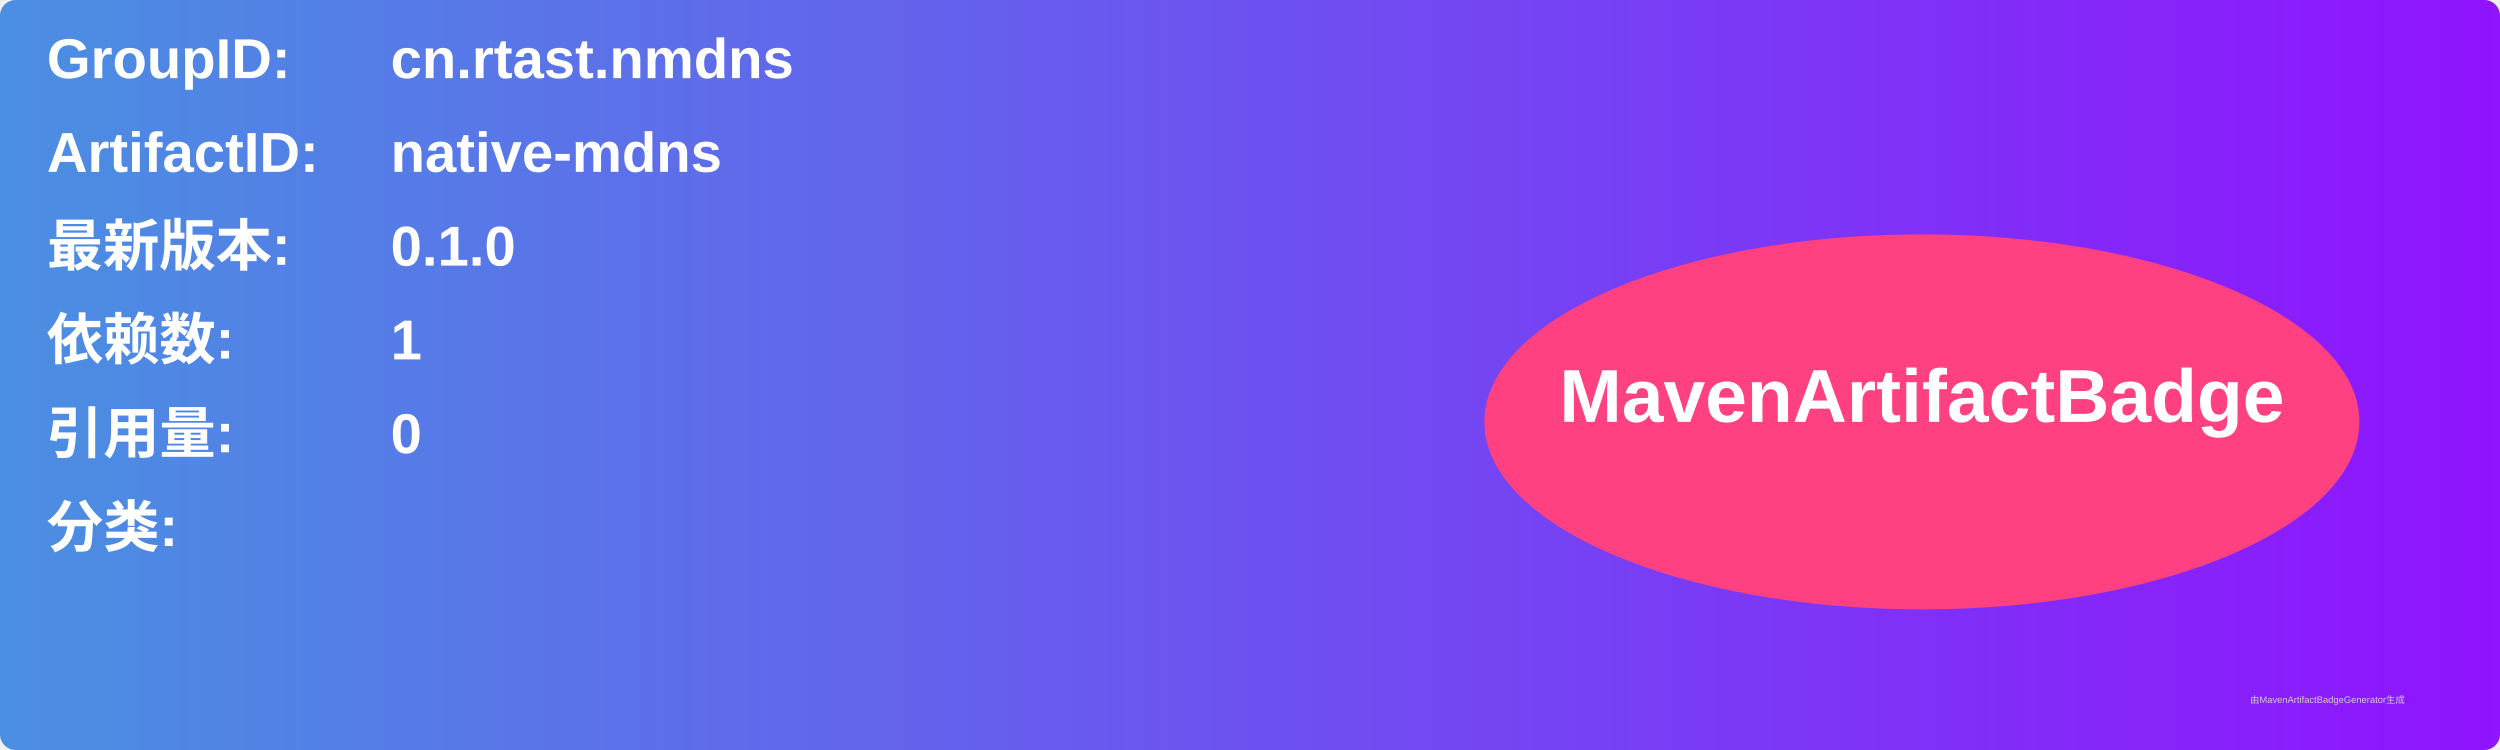
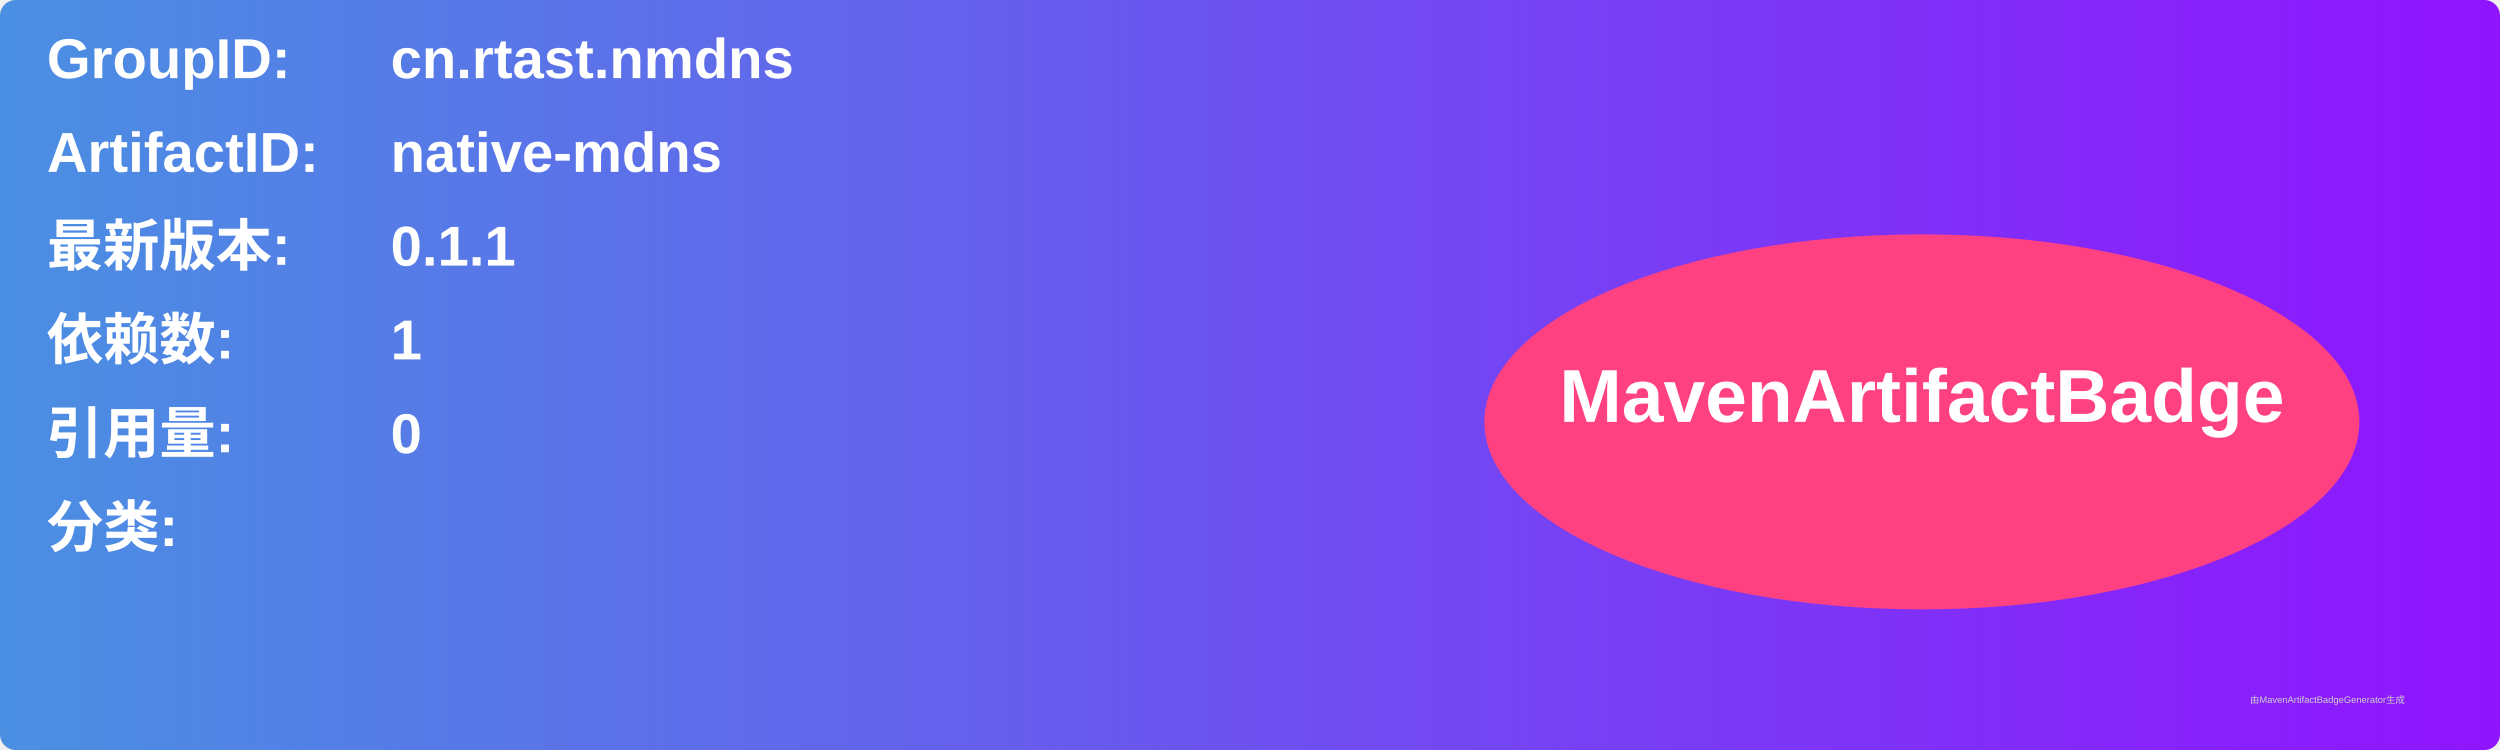
<svg xmlns="http://www.w3.org/2000/svg" width="800" height="240" viewBox="0 0 800 240">
  <linearGradient id="grad" x1="0%" y1="0%" x2="100%" y2="0%">
    <stop offset="0%" stop-color="#4a90e2" />
    <stop offset="100%" stop-color="#9013fe" />
  </linearGradient>
  <rect width="100%" height="100%" rx="5" ry="5" fill="url(#grad)" />
  <g transform="translate(15, 15)">
    <text x="0" y="10" font-family="Arial" font-size="18" fill="white" font-weight="bold" width="260">GroupID:</text>
    <text x="110" y="10" font-family="Arial" font-size="18" fill="white" font-weight="bold" width="460">cn.rtast.nmdns</text>
    <text x="0" y="40" font-family="Arial" font-size="18" fill="white" font-weight="bold" width="260">ArtifactID:</text>
    <text x="110" y="40" font-family="Arial" font-size="18" fill="white" font-weight="bold" width="460">native-mdns</text>
    <text x="0" y="70" font-family="Arial" font-size="18" fill="white" font-weight="bold">最新版本:</text>
    <text x="110" y="70" font-family="Arial" font-size="18" fill="white" font-weight="bold">
-       <tspan font-weight="bold">0.1.0</tspan>
+       <tspan font-weight="bold">0.1.1</tspan>
    </text>
    <text x="0" y="100" font-family="Arial" font-size="18" fill="white" font-weight="bold">依赖数: </text>
    <text x="110" y="100" font-family="Arial" font-size="18" fill="white">
      <tspan font-weight="bold">1</tspan>
    </text>
    <text x="0" y="130" font-family="Arial" font-size="18" fill="white" font-weight="bold">引用量: </text>
    <text x="110" y="130" font-family="Arial" font-size="18" fill="white">
      <tspan font-weight="bold">0</tspan>
    </text>
    <text x="0" y="160" font-family="Arial" font-size="18" fill="white" font-weight="bold">分类:</text>
    <text x="10" y="190" font-family="Arial" font-size="10" fill="white">
      <tspan font-weight="bold" />
    </text>
    <ellipse cx="600" cy="120" rx="140" ry="60" fill="#ff4081" />
    <text x="600" y="120" text-anchor="middle" font-family="Arial" font-size="24" fill="white" font-weight="bold">MavenArtifactBadge</text>
  </g>
  <text x="720" y="225" font-family="Arial" font-size="3" fill="#d0d0d0">由MavenArtifactBadgeGenerator生成</text>
</svg>
